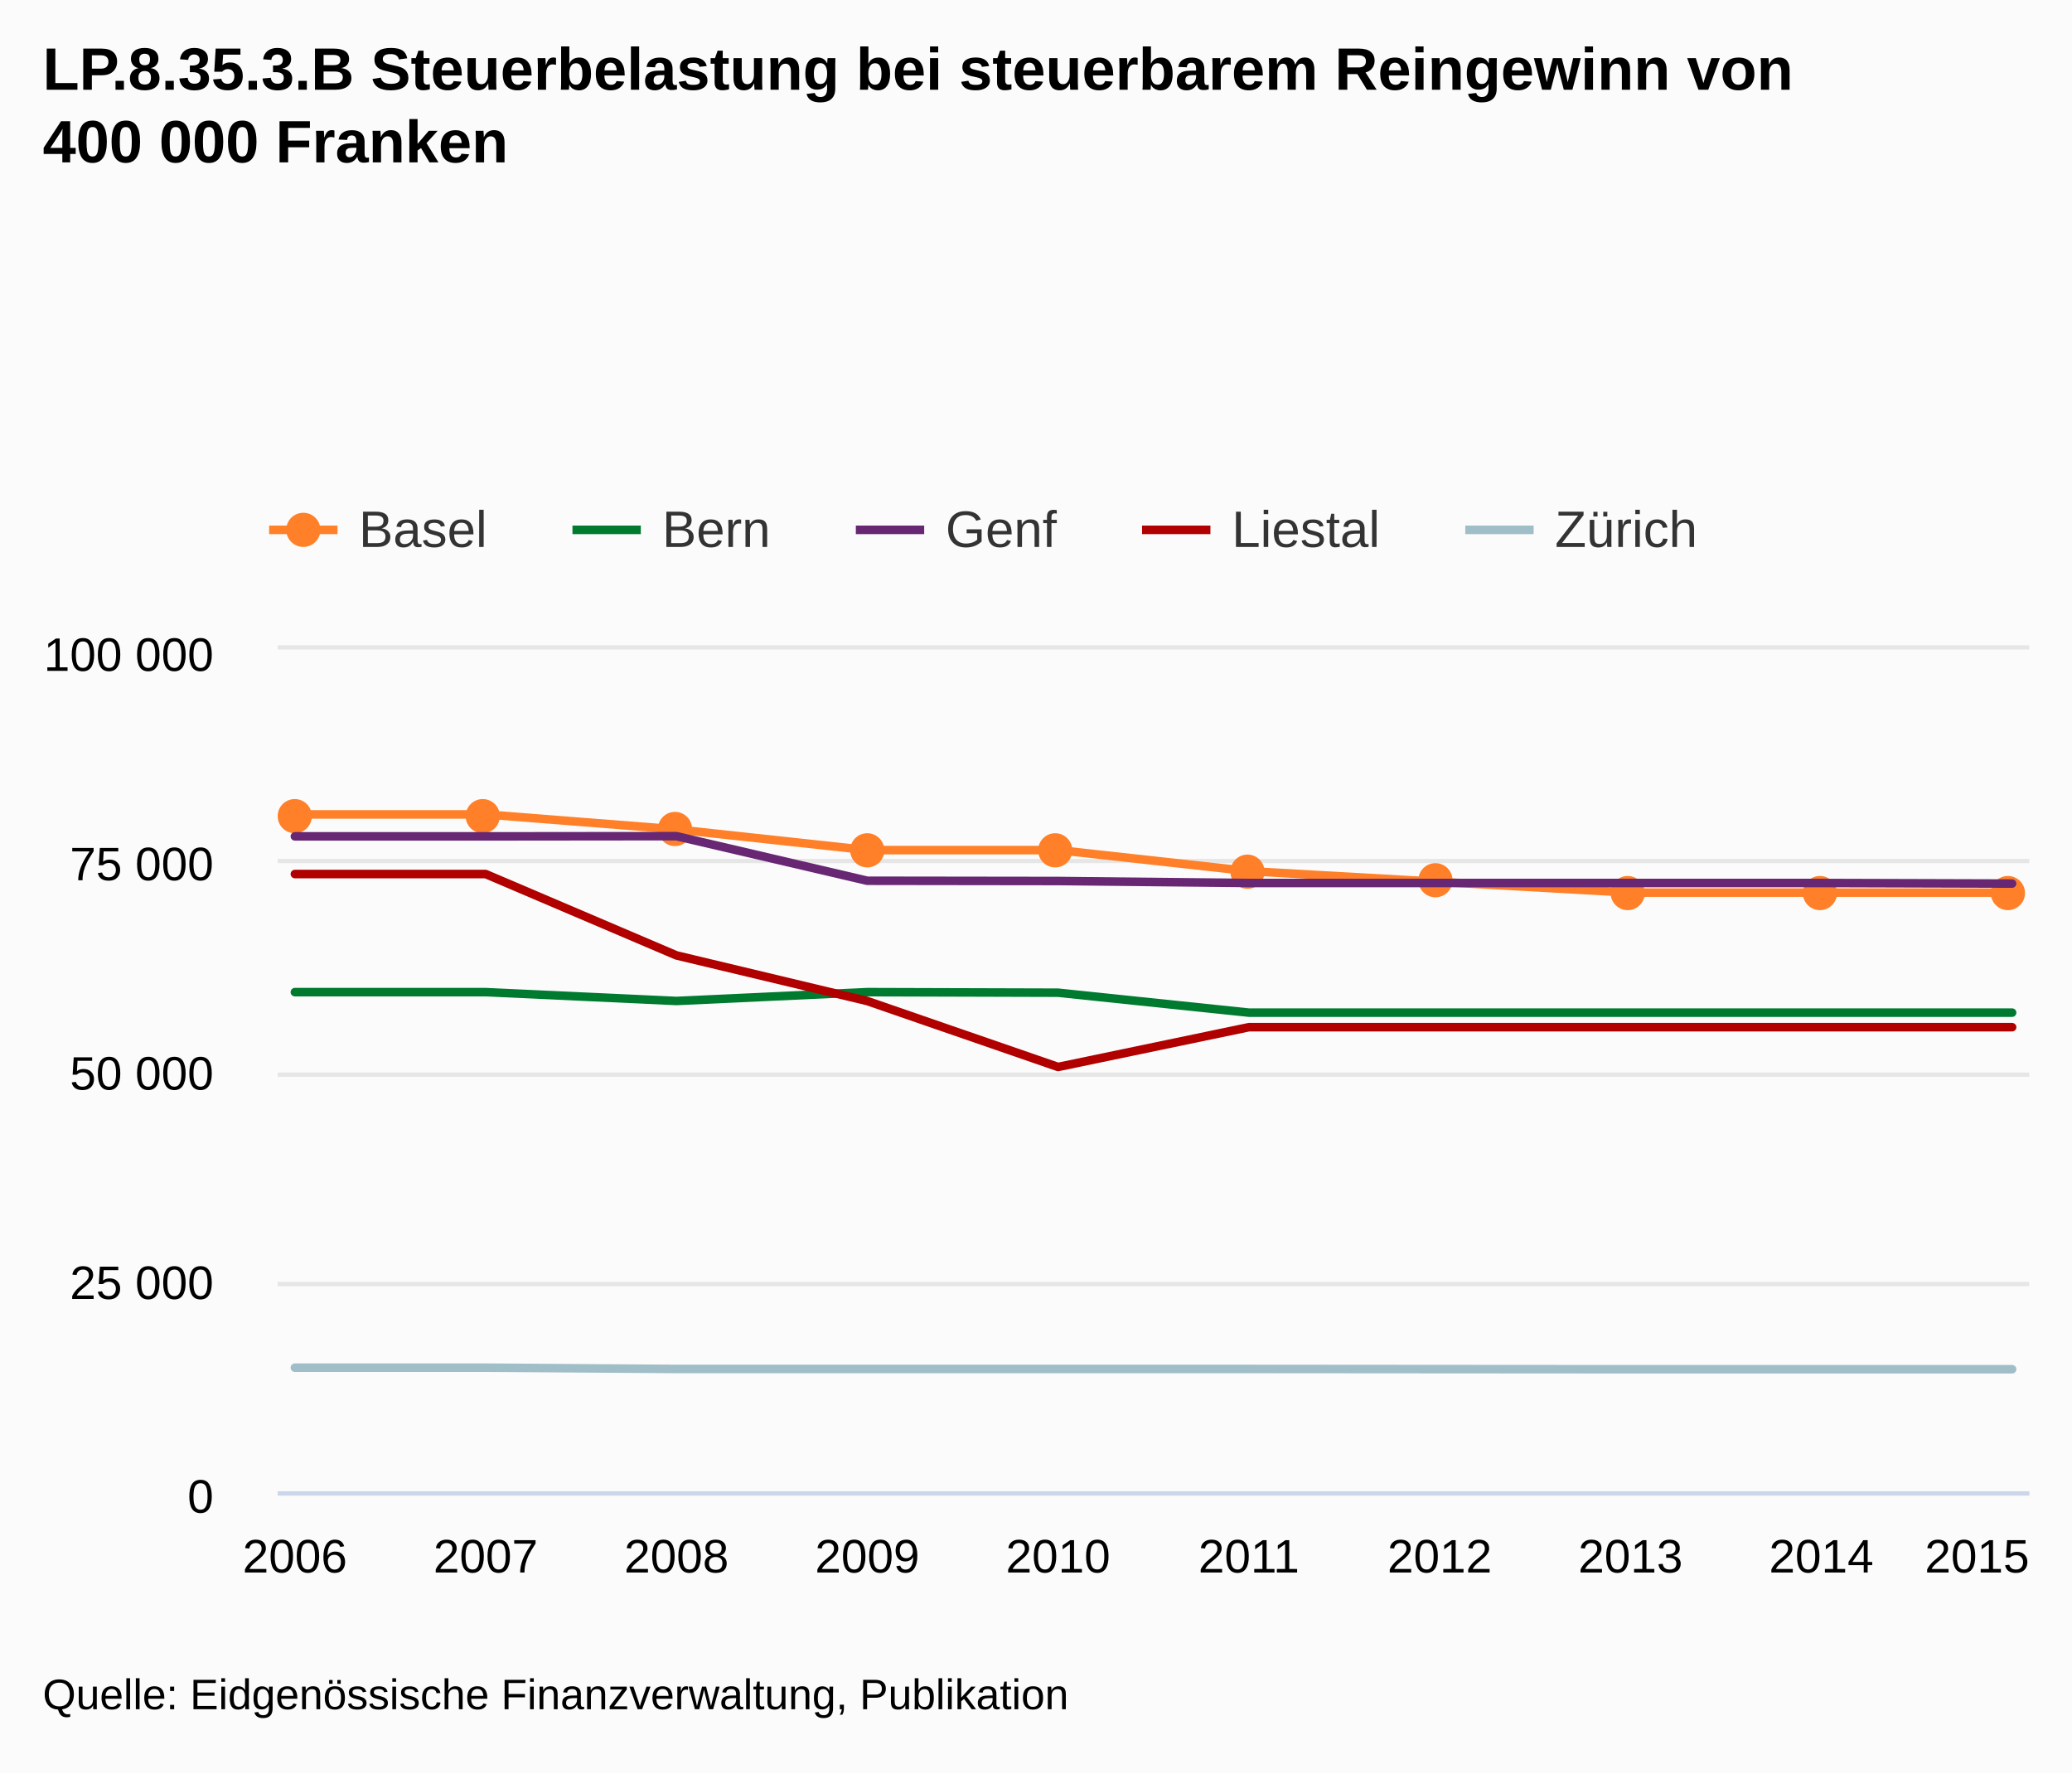
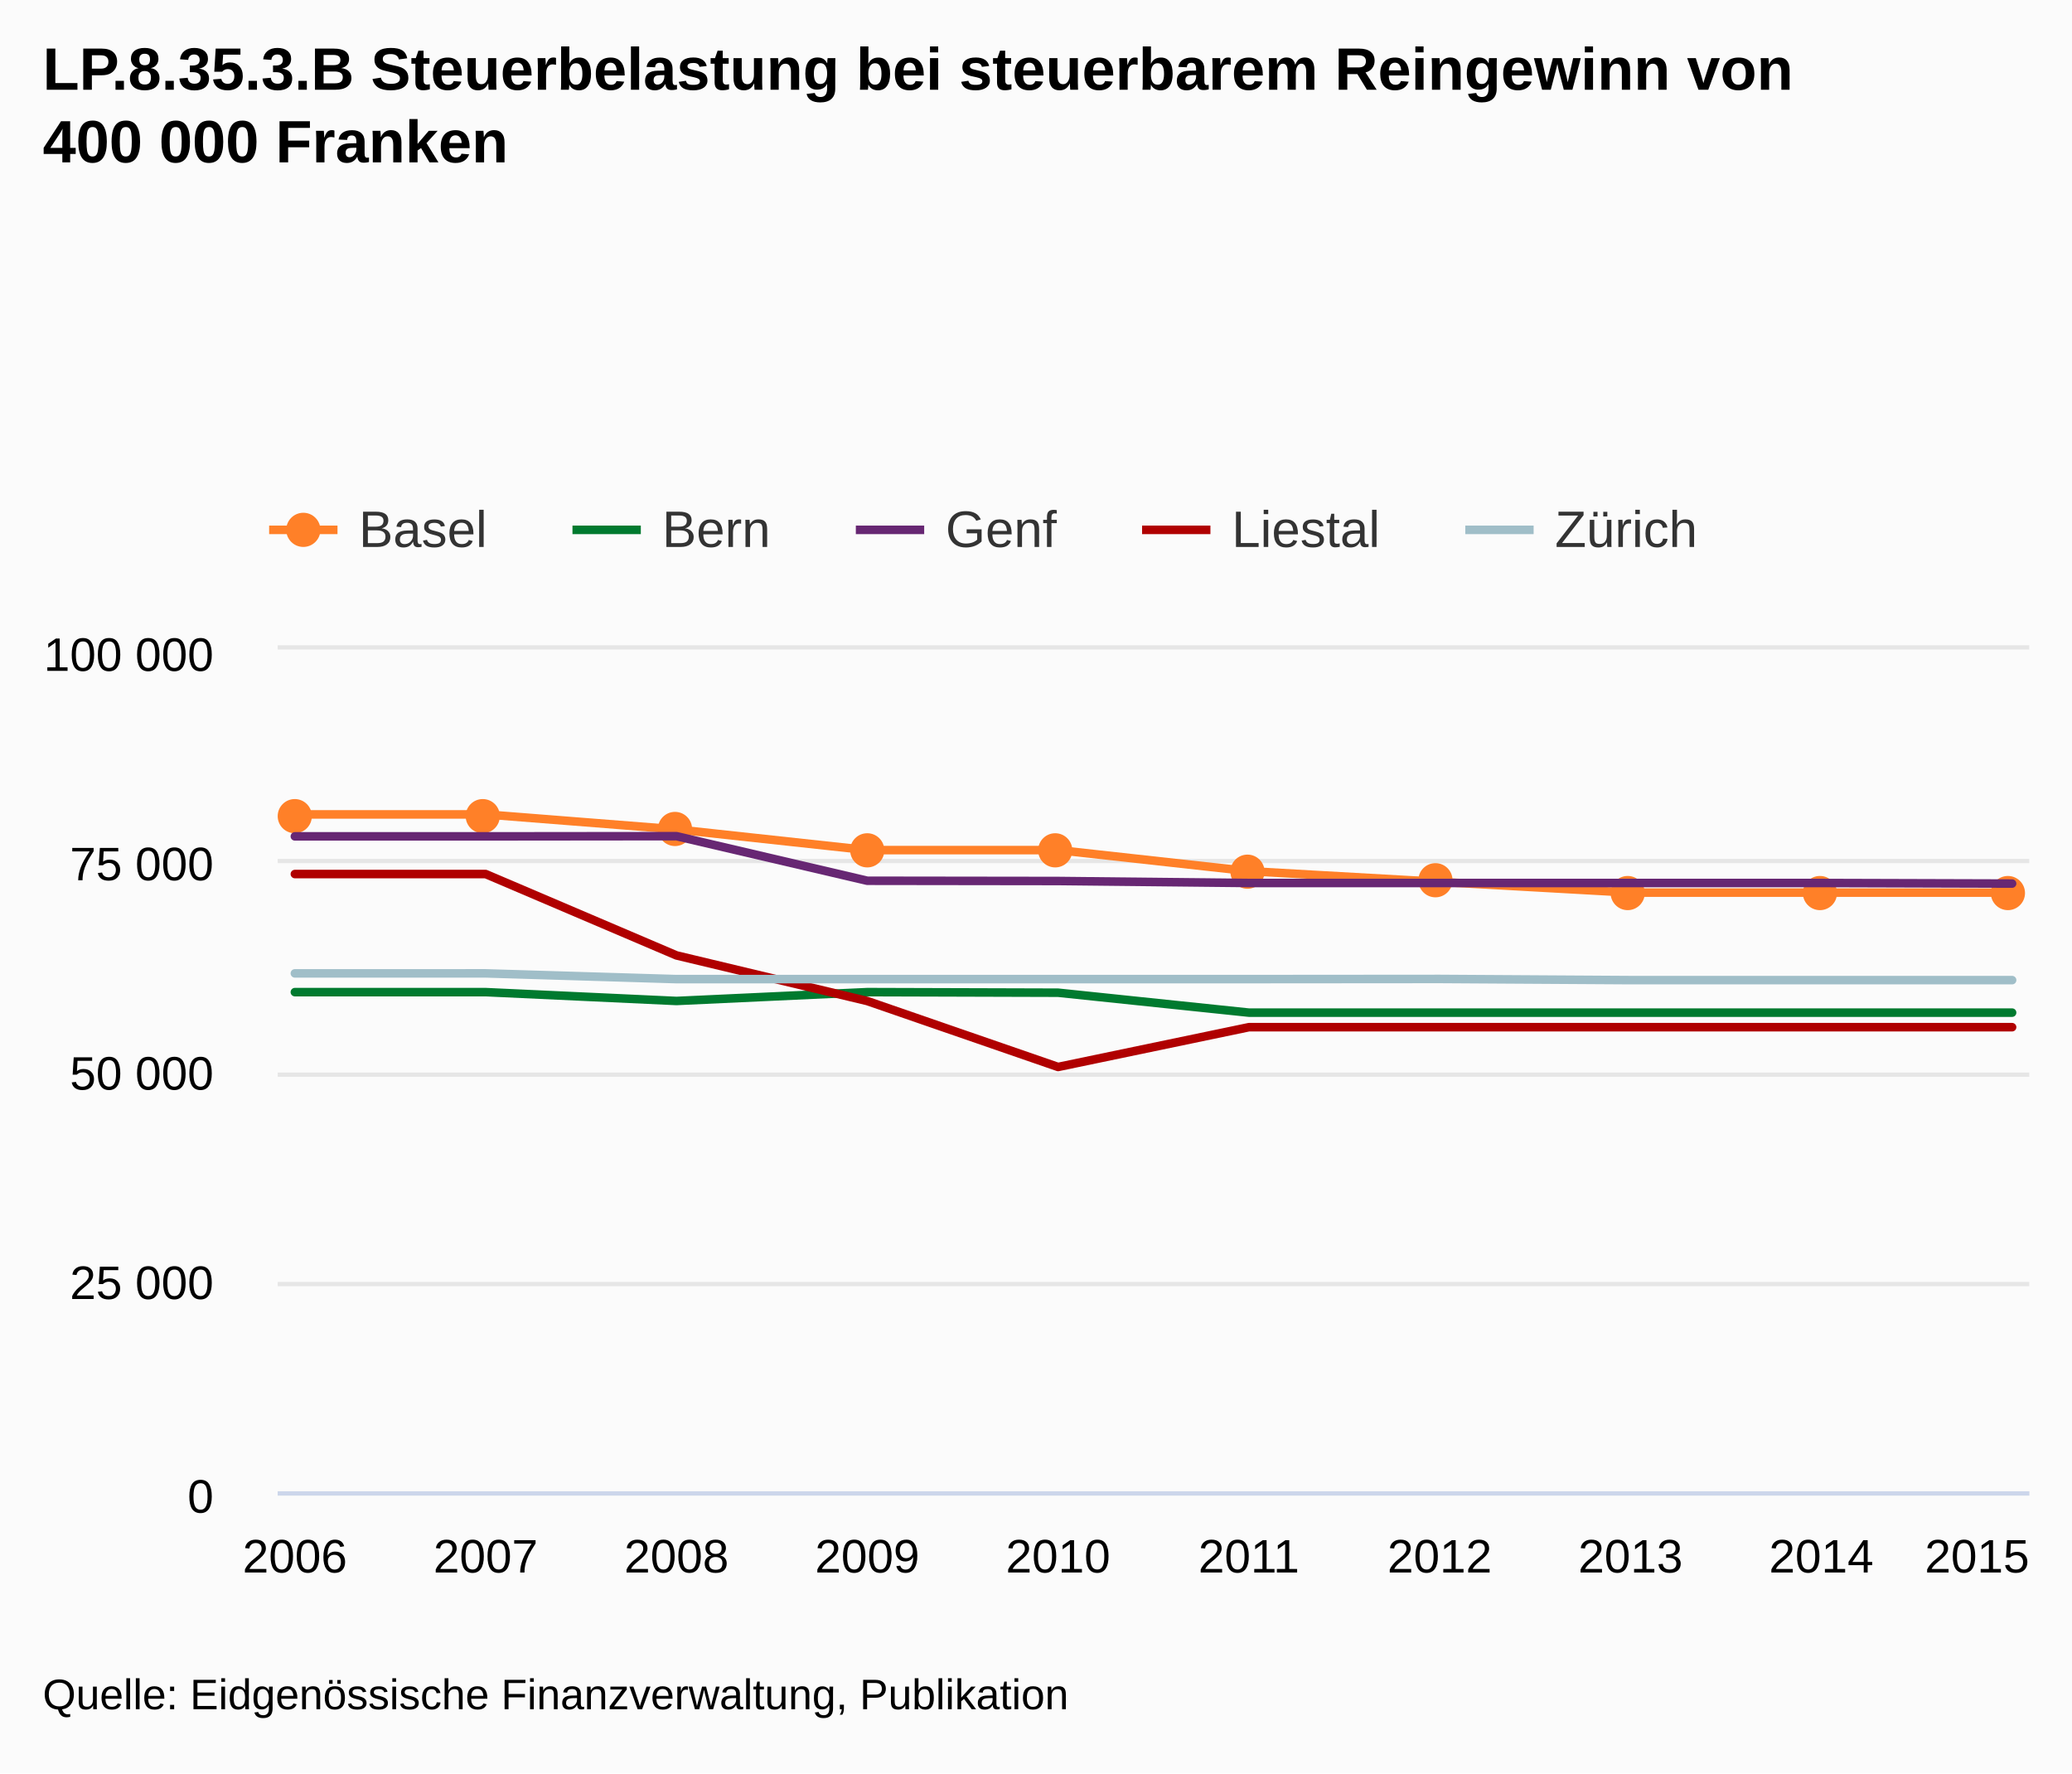
<svg xmlns="http://www.w3.org/2000/svg" class="highcharts-root" viewBox="0 0 485 415" font-family="Arial" font-size="12">
  <defs>
    <clipPath id="a">
      <path fill="none" d="M0 0h410v197H0z" />
    </clipPath>
  </defs>
  <rect fill="#fbfbfb" class="highcharts-background" width="485" height="415" rx="0" ry="0" />
  <path fill="none" class="highcharts-plot-background" d="M65 152h410v197H65z" />
  <g class="highcharts-grid highcharts-xaxis-grid">
    <path fill="none" class="highcharts-grid-line" d="M68.5 152v197m45-197v197m44-197v197m45-197v197m45-197v197m44-197v197m45-197v197m45-197v197m44-197v197m45-197v197" />
  </g>
  <g class="highcharts-grid highcharts-yaxis-grid">
    <path fill="none" stroke="#e6e6e6" class="highcharts-grid-line" d="M65 349.5h410m-410-49h410m-410-49h410m-410-50h410m-410-50h410" />
  </g>
  <path fill="none" class="highcharts-plot-border" d="M65 152h410v197H65z" />
  <g class="highcharts-axis highcharts-xaxis">
    <path fill="none" class="highcharts-axis-line" stroke="#ccd6eb" d="M65 349.5h410" />
  </g>
  <g class="highcharts-axis highcharts-yaxis">
    <path fill="none" class="highcharts-axis-line" d="M65 152v197" />
  </g>
  <g class="highcharts-series-group">
    <g class="highcharts-series highcharts-series-0 highcharts-line-series highcharts-color-undefined" transform="translate(65 152)" clip-path="url(#a)">
      <path fill="none" d="M4.02 38.594h44.662l44.662 3.513 44.663 4.838h44.662l44.662 4.929 44.662 2.518 44.663 2.502h89.324" class="highcharts-graph" stroke="#ff8028" stroke-width="2" stroke-linejoin="round" stroke-linecap="round" />
      <path fill="none" d="M-5.98 38.594h54.662l44.662 3.513 44.663 4.838h44.662l44.662 4.929 44.662 2.518 44.663 2.502h99.324" stroke-linejoin="round" stroke="rgba(192,192,192,0)" stroke-width="22" class="highcharts-tracker" />
    </g>
    <g class="highcharts-markers highcharts-series-0 highcharts-line-series highcharts-color-undefined highcharts-tracker">
      <path fill="#ff8028" d="M73 191a4 4 0 1 1 0-.004zm44 0a4 4 0 1 1 0-.004zm45 3a4 4 0 1 1 0-.004zm45 5a4 4 0 1 1 0-.004zm44 0a4 4 0 1 1 0-.004zm45 5a4 4 0 1 1 0-.004zm44 2a4 4 0 1 1 0-.004zm45 3a4 4 0 1 1 0-.004zm45 0a4 4 0 1 1 0-.004zm44 0a4 4 0 1 1 0-.004z" class="highcharts-point" />
    </g>
    <g class="highcharts-series highcharts-series-1 highcharts-line-series highcharts-color-undefined" transform="translate(65 152)" clip-path="url(#a)">
      <path fill="none" d="M4.02 80.183h44.662l44.662 2.068 44.663-2.068 44.662.134 44.662 4.663H405.98" class="highcharts-graph" stroke="#007a2f" stroke-width="2" stroke-linejoin="round" stroke-linecap="round" />
      <path fill="none" d="M-5.98 80.183h54.662l44.662 2.068 44.663-2.068 44.662.134 44.662 4.663H415.98" stroke-linejoin="round" stroke="rgba(192,192,192,0)" stroke-width="22" class="highcharts-tracker" />
    </g>
    <g class="highcharts-series highcharts-series-2 highcharts-line-series highcharts-color-undefined" transform="translate(65 152)" clip-path="url(#a)">
      <path fill="none" d="M4.02 43.73h44.662l44.662-.047 44.663 10.435 44.662.059 44.662.467h133.987l44.662.134" class="highcharts-graph" stroke="#672773" stroke-width="2" stroke-linejoin="round" stroke-linecap="round" />
      <path fill="none" d="M-5.98 43.73h54.662l44.662-.047 44.663 10.435 44.662.059 44.662.467h133.987l44.662.134h10" stroke-linejoin="round" stroke="rgba(192,192,192,0)" stroke-width="22" class="highcharts-tracker" />
    </g>
    <g class="highcharts-series highcharts-series-3 highcharts-line-series highcharts-color-undefined" transform="translate(65 152)" clip-path="url(#a)">
      <path fill="none" d="M4.02 52.548h44.662L93.344 71.59l44.663 10.677 44.662 15.431 44.662-9.31H405.98" class="highcharts-graph" stroke="#b00000" stroke-width="2" stroke-linejoin="round" stroke-linecap="round" />
      <path fill="none" d="M-5.98 52.548h54.662L93.344 71.59l44.663 10.677 44.662 15.431 44.662-9.31H415.98" stroke-linejoin="round" stroke="rgba(192,192,192,0)" stroke-width="22" class="highcharts-tracker" />
    </g>
    <g class="highcharts-series highcharts-series-4 highcharts-line-series highcharts-color-undefined" transform="translate(65 152)" clip-path="url(#a)">
-       <path fill="none" d="M4.02 168.069l44.662-.002 44.662.301h133.987l44.662.035 44.663.03h89.324" class="highcharts-graph" stroke="#a0bec8" stroke-width="2" stroke-linejoin="round" stroke-linecap="round" />
-       <path fill="none" d="M-5.98 168.069h10l44.662-.002 44.662.301h133.987l44.662.035 44.663.03h99.324" stroke-linejoin="round" stroke="rgba(192,192,192,0)" stroke-width="22" class="highcharts-tracker" />
+       <path fill="none" d="M4.02 75.796l44.662-.004 44.662 1.345h89.326l44.662-.004 44.662-.035 44.663.276h89.324" class="highcharts-graph" stroke="#a0bec8" stroke-width="2" stroke-linejoin="round" stroke-linecap="round" />
+       <path fill="none" d="M-5.98 75.796h10l44.662-.004 44.662 1.345h89.326l44.662-.004 44.662-.035 44.663.276h99.324" stroke-linejoin="round" stroke="rgba(192,192,192,0)" stroke-width="22" class="highcharts-tracker" />
    </g>
  </g>
  <text x="10" class="highcharts-title" y="21" color="#000" font-size="14" font-weight="700">
    <tspan>LP.8.35.3.B Steuerbelastung bei steuerbarem Reingewinn von</tspan>
    <tspan dy="17" x="10">400 000 Franken</tspan>
  </text>
  <g class="highcharts-legend" transform="translate(55 110)">
    <rect fill="none" class="highcharts-legend-box" rx="0" ry="0" width="350" height="30" />
    <g class="highcharts-legend-item highcharts-line-series highcharts-color-undefined highcharts-series-0">
      <path fill="none" d="M8 14h16" class="highcharts-graph" stroke="#ff8028" stroke-width="2" />
      <path fill="#ff8028" d="M20 14a4 4 0 1 1 0-.004z" class="highcharts-point" />
      <text x="21" y="15" color="#333" font-weight="400" cursor="pointer" fill="#333" transform="translate(8 3)">
                Basel
            </text>
    </g>
    <g class="highcharts-legend-item highcharts-line-series highcharts-color-undefined highcharts-series-1">
      <path fill="none" d="M79 14h16" class="highcharts-graph" stroke="#007a2f" stroke-width="2" />
      <text x="21" y="15" color="#333" font-weight="400" cursor="pointer" fill="#333" transform="translate(79 3)">
                Bern
            </text>
    </g>
    <g class="highcharts-legend-item highcharts-line-series highcharts-color-undefined highcharts-series-2">
      <path fill="none" d="M145.328 14h16" class="highcharts-graph" stroke="#672773" stroke-width="2" />
      <text x="21" y="15" color="#333" font-weight="400" cursor="pointer" fill="#333" transform="translate(145.328 3)">
                Genf
            </text>
    </g>
    <g class="highcharts-legend-item highcharts-line-series highcharts-color-undefined highcharts-series-3">
      <path fill="none" d="M212.328 14h16" class="highcharts-graph" stroke="#b00000" stroke-width="2" />
      <text x="21" y="15" color="#333" font-weight="400" cursor="pointer" fill="#333" transform="translate(212.328 3)">
                Liestal
            </text>
    </g>
    <g class="highcharts-legend-item highcharts-line-series highcharts-color-undefined highcharts-series-4">
      <path fill="none" d="M287.984 14h16" class="highcharts-graph" stroke="#a0bec8" stroke-width="2" />
      <text x="21" y="15" color="#333" font-weight="400" cursor="pointer" fill="#333" transform="translate(287.984 3)">
                Zürich
            </text>
    </g>
  </g>
  <g class="highcharts-axis-labels highcharts-xaxis-labels" text-anchor="middle" color="#000" cursor="default" font-size="11">
    <text x="69.02" y="368">
            2006
        </text>
    <text x="113.682" y="368">
            2007
        </text>
    <text x="158.344" y="368">
            2008
        </text>
    <text x="203.007" y="368">
            2009
        </text>
    <text x="247.669" y="368">
            2010
        </text>
    <text x="292.331" y="368">
            2011
        </text>
    <text x="336.993" y="368">
            2012
        </text>
    <text x="381.656" y="368">
            2013
        </text>
    <text x="426.318" y="368">
            2014
        </text>
    <text x="462.781" y="368">
            2015
        </text>
  </g>
  <g class="highcharts-axis-labels highcharts-yaxis-labels" text-anchor="end" color="#000" cursor="default" font-size="11">
    <text x="50" y="354">
      <tspan>0</tspan>
    </text>
    <text x="50" y="304">
      <tspan>25 000</tspan>
    </text>
    <text x="50" y="255">
      <tspan>50 000</tspan>
    </text>
    <text x="50" y="206">
      <tspan>75 000</tspan>
    </text>
    <text x="50" y="157">
      <tspan>100 000</tspan>
    </text>
  </g>
  <text x="10" class="highcharts-credits" y="400" cursor="default" color="#000" font-size="10">
    <tspan>Quelle: Eidgenössische Finanzverwaltung, Publikation</tspan>
  </text>
</svg>
